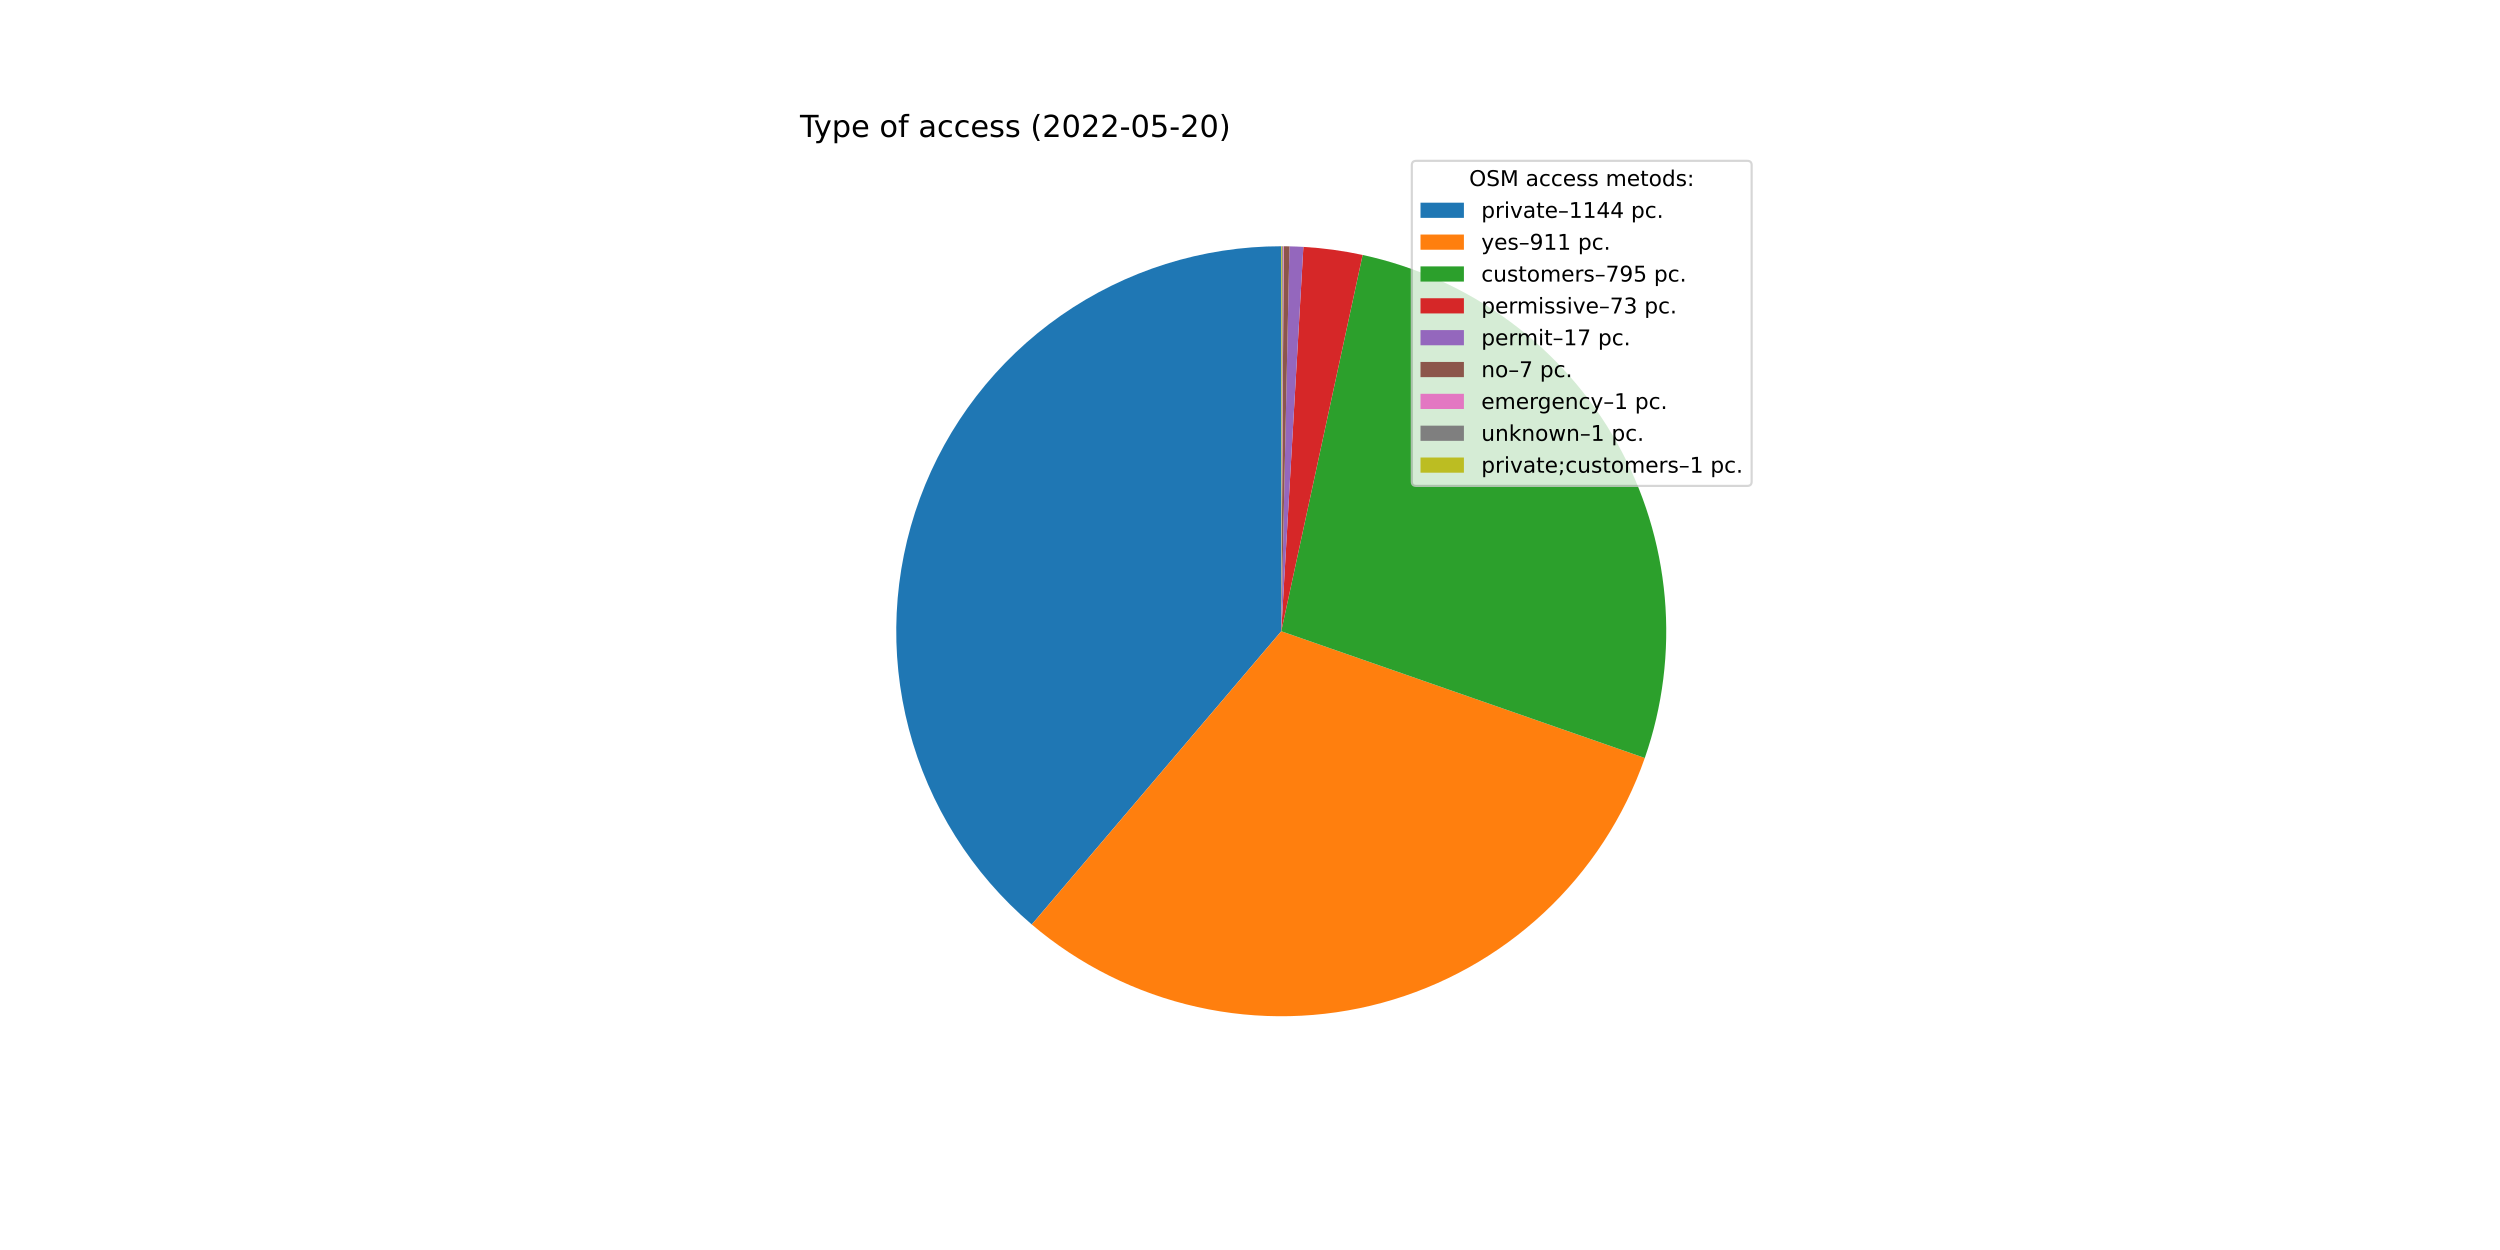
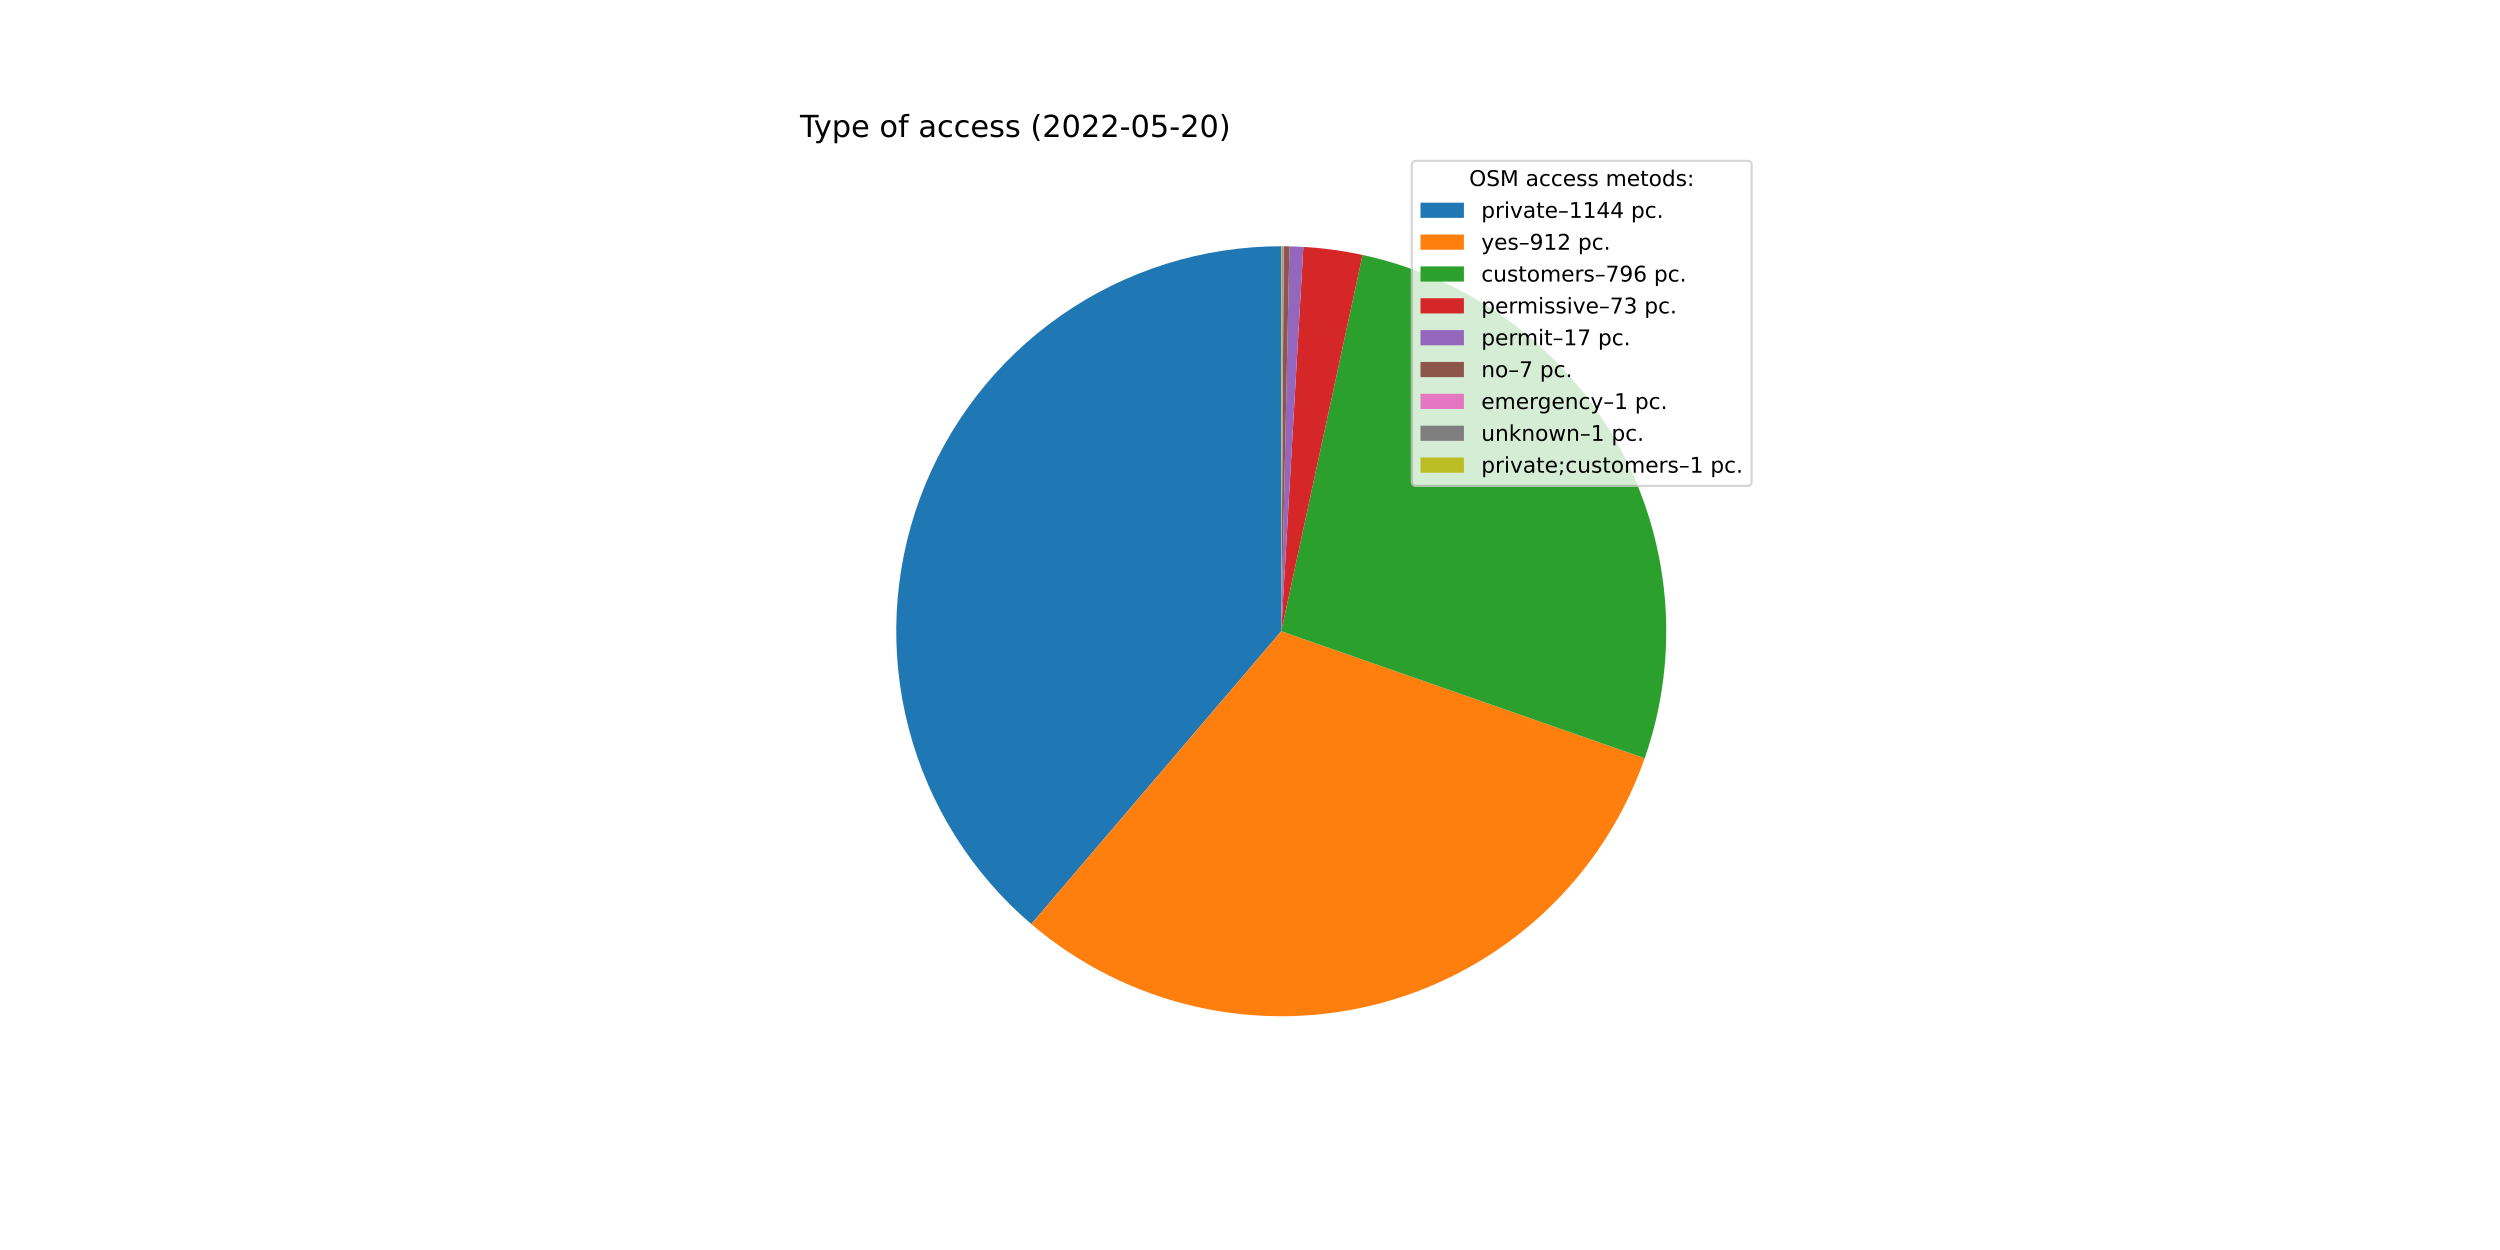
<svg xmlns="http://www.w3.org/2000/svg" xmlns:xlink="http://www.w3.org/1999/xlink" width="1152pt" height="576pt" viewBox="0 0 1152 576" version="1.1">
  <defs>
    <style type="text/css">*{stroke-linejoin: round; stroke-linecap: butt}</style>
  </defs>
  <g id="figure_1">
    <g id="patch_1">
      <path d="M 0 576  L 1152 576  L 1152 0  L 0 0  z " style="fill: #ffffff" />
    </g>
    <g id="axes_1">
      <g id="patch_2">
-         <path d="M 590.4 113.472  C 554.101 113.472 518.662 124.612 488.892 145.381  C 459.123 166.151 436.432 195.564 423.9 229.631  C 411.368 263.698 409.589 300.804 418.803 335.914  C 428.017 371.024 447.789 402.474 475.434 425.997  L 590.4 290.88  L 590.4 113.472  z " style="fill: #1f77b4" />
+         <path d="M 590.4 113.472  C 554.126 113.472 518.71 124.597 488.952 145.34  C 459.195 166.082 436.502 195.461 423.951 229.494  C 411.399 263.527 409.583 300.604 418.747 335.701  C 427.912 370.798 447.624 402.255 475.211 425.807  L 590.4 290.88  L 590.4 113.472  z " style="fill: #1f77b4" />
      </g>
      <g id="patch_3">
-         <path d="M 475.434 425.997  C 497.388 444.677 523.568 457.727 551.7 464.015  C 579.831 470.304 609.076 469.642 636.894 462.087  C 664.712 454.533 690.275 440.311 711.361 420.657  C 732.448 401.002 748.43 376.502 757.919 349.283  L 590.4 290.88  L 475.434 425.997  z " style="fill: #ff7f0e" />
+         <path d="M 475.211 425.807  C 497.144 444.531 523.315 457.628 551.449 463.959  C 579.583 470.291 608.842 469.668 636.681 462.145  C 664.521 454.622 690.11 440.423 711.226 420.782  C 732.342 401.142 748.354 376.646 757.87 349.423  L 590.4 290.88  L 475.211 425.807  z " style="fill: #ff7f0e" />
      </g>
      <g id="patch_4">
-         <path d="M 757.919 349.283  C 766.191 325.557 769.328 300.343 767.124 275.313  C 764.919 250.284 757.422 226.006 745.13 204.092  C 732.838 182.177 716.03 163.122 695.821 148.191  C 675.612 133.261 652.46 122.792 627.901 117.481  L 590.4 290.88  L 757.919 349.283  z " style="fill: #2ca02c" />
+         <path d="M 757.87 349.423  C 766.167 325.691 769.324 300.463 767.133 275.418  C 764.942 250.373 757.452 226.077 745.16 204.145  C 732.869 182.214 716.055 163.144 695.835 148.202  C 675.616 133.26 652.45 122.786 627.876 117.475  L 590.4 290.88  L 757.87 349.423  z " style="fill: #2ca02c" />
      </g>
      <g id="patch_5">
-         <path d="M 627.901 117.481  C 623.407 116.509 618.877 115.712 614.321 115.092  C 609.765 114.472 605.187 114.03 600.597 113.765  L 590.4 290.88  L 627.901 117.481  z " style="fill: #d62728" />
+         <path d="M 627.876 117.475  C 623.385 116.505 618.858 115.709 614.305 115.09  C 609.752 114.471 605.177 114.029 600.59 113.765  L 590.4 290.88  L 627.876 117.475  z " style="fill: #d62728" />
      </g>
      <g id="patch_6">
-         <path d="M 600.597 113.765  C 599.528 113.704 598.458 113.652 597.389 113.61  C 596.319 113.568 595.249 113.535 594.178 113.512  L 590.4 290.88  L 600.597 113.765  z " style="fill: #9467bd" />
+         <path d="M 600.59 113.765  C 599.522 113.703 598.453 113.652 597.384 113.61  C 596.315 113.567 595.245 113.535 594.176 113.512  L 590.4 290.88  L 600.59 113.765  z " style="fill: #9467bd" />
      </g>
      <g id="patch_7">
-         <path d="M 594.178 113.512  C 593.738 113.503 593.297 113.495 592.856 113.489  C 592.415 113.483 591.974 113.478 591.534 113.476  L 590.4 290.88  L 594.178 113.512  z " style="fill: #8c564b" />
+         <path d="M 594.176 113.512  C 593.735 113.503 593.295 113.495 592.854 113.489  C 592.414 113.483 591.973 113.478 591.533 113.476  L 590.4 290.88  L 594.176 113.512  z " style="fill: #8c564b" />
      </g>
      <g id="patch_8">
-         <path d="M 591.534 113.476  C 591.471 113.475 591.408 113.475 591.345 113.475  C 591.282 113.474 591.219 113.474 591.156 113.474  L 590.4 290.88  L 591.534 113.476  z " style="fill: #e377c2" />
+         <path d="M 591.533 113.476  C 591.47 113.475 591.407 113.475 591.344 113.475  C 591.281 113.474 591.218 113.474 591.155 113.474  L 590.4 290.88  L 591.533 113.476  z " style="fill: #e377c2" />
      </g>
      <g id="patch_9">
-         <path d="M 591.156 113.474  C 591.093 113.473 591.03 113.473 590.967 113.473  C 590.904 113.473 590.841 113.473 590.778 113.472  L 590.4 290.88  L 591.156 113.474  z " style="fill: #7f7f7f" />
+         <path d="M 591.155 113.474  C 591.092 113.473 591.029 113.473 590.966 113.473  C 590.903 113.473 590.841 113.473 590.778 113.472  L 590.4 290.88  L 591.155 113.474  z " style="fill: #7f7f7f" />
      </g>
      <g id="patch_10">
        <path d="M 590.778 113.472  C 590.715 113.472 590.652 113.472 590.589 113.472  C 590.526 113.472 590.463 113.472 590.4 113.472  L 590.4 290.88  L 590.778 113.472  z " style="fill: #bcbd22" />
      </g>
      <g id="matplotlib.axis_1" />
      <g id="matplotlib.axis_2" />
      <g id="text_1">
        <g transform="translate(368.64 63.12)scale(0.14 -0.14)">
          <defs>
            <path id="DejaVuSans-54" d="M -19 4666  L 3928 4666  L 3928 4134  L 2272 4134  L 2272 0  L 1638 0  L 1638 4134  L -19 4134  L -19 4666  z " transform="scale(0.015625)" />
            <path id="DejaVuSans-79" d="M 2059 -325  Q 1816 -950 1584 -1140  Q 1353 -1331 966 -1331  L 506 -1331  L 506 -850  L 844 -850  Q 1081 -850 1212 -737  Q 1344 -625 1503 -206  L 1606 56  L 191 3500  L 800 3500  L 1894 763  L 2988 3500  L 3597 3500  L 2059 -325  z " transform="scale(0.015625)" />
            <path id="DejaVuSans-70" d="M 1159 525  L 1159 -1331  L 581 -1331  L 581 3500  L 1159 3500  L 1159 2969  Q 1341 3281 1617 3432  Q 1894 3584 2278 3584  Q 2916 3584 3314 3078  Q 3713 2572 3713 1747  Q 3713 922 3314 415  Q 2916 -91 2278 -91  Q 1894 -91 1617 61  Q 1341 213 1159 525  z M 3116 1747  Q 3116 2381 2855 2742  Q 2594 3103 2138 3103  Q 1681 3103 1420 2742  Q 1159 2381 1159 1747  Q 1159 1113 1420 752  Q 1681 391 2138 391  Q 2594 391 2855 752  Q 3116 1113 3116 1747  z " transform="scale(0.015625)" />
            <path id="DejaVuSans-65" d="M 3597 1894  L 3597 1613  L 953 1613  Q 991 1019 1311 708  Q 1631 397 2203 397  Q 2534 397 2845 478  Q 3156 559 3463 722  L 3463 178  Q 3153 47 2828 -22  Q 2503 -91 2169 -91  Q 1331 -91 842 396  Q 353 884 353 1716  Q 353 2575 817 3079  Q 1281 3584 2069 3584  Q 2775 3584 3186 3129  Q 3597 2675 3597 1894  z M 3022 2063  Q 3016 2534 2758 2815  Q 2500 3097 2075 3097  Q 1594 3097 1305 2825  Q 1016 2553 972 2059  L 3022 2063  z " transform="scale(0.015625)" />
            <path id="DejaVuSans-20" transform="scale(0.015625)" />
            <path id="DejaVuSans-6f" d="M 1959 3097  Q 1497 3097 1228 2736  Q 959 2375 959 1747  Q 959 1119 1226 758  Q 1494 397 1959 397  Q 2419 397 2687 759  Q 2956 1122 2956 1747  Q 2956 2369 2687 2733  Q 2419 3097 1959 3097  z M 1959 3584  Q 2709 3584 3137 3096  Q 3566 2609 3566 1747  Q 3566 888 3137 398  Q 2709 -91 1959 -91  Q 1206 -91 779 398  Q 353 888 353 1747  Q 353 2609 779 3096  Q 1206 3584 1959 3584  z " transform="scale(0.015625)" />
            <path id="DejaVuSans-66" d="M 2375 4863  L 2375 4384  L 1825 4384  Q 1516 4384 1395 4259  Q 1275 4134 1275 3809  L 1275 3500  L 2222 3500  L 2222 3053  L 1275 3053  L 1275 0  L 697 0  L 697 3053  L 147 3053  L 147 3500  L 697 3500  L 697 3744  Q 697 4328 969 4595  Q 1241 4863 1831 4863  L 2375 4863  z " transform="scale(0.015625)" />
            <path id="DejaVuSans-61" d="M 2194 1759  Q 1497 1759 1228 1600  Q 959 1441 959 1056  Q 959 750 1161 570  Q 1363 391 1709 391  Q 2188 391 2477 730  Q 2766 1069 2766 1631  L 2766 1759  L 2194 1759  z M 3341 1997  L 3341 0  L 2766 0  L 2766 531  Q 2569 213 2275 61  Q 1981 -91 1556 -91  Q 1019 -91 701 211  Q 384 513 384 1019  Q 384 1609 779 1909  Q 1175 2209 1959 2209  L 2766 2209  L 2766 2266  Q 2766 2663 2505 2880  Q 2244 3097 1772 3097  Q 1472 3097 1187 3025  Q 903 2953 641 2809  L 641 3341  Q 956 3463 1253 3523  Q 1550 3584 1831 3584  Q 2591 3584 2966 3190  Q 3341 2797 3341 1997  z " transform="scale(0.015625)" />
            <path id="DejaVuSans-63" d="M 3122 3366  L 3122 2828  Q 2878 2963 2633 3030  Q 2388 3097 2138 3097  Q 1578 3097 1268 2742  Q 959 2388 959 1747  Q 959 1106 1268 751  Q 1578 397 2138 397  Q 2388 397 2633 464  Q 2878 531 3122 666  L 3122 134  Q 2881 22 2623 -34  Q 2366 -91 2075 -91  Q 1284 -91 818 406  Q 353 903 353 1747  Q 353 2603 823 3093  Q 1294 3584 2113 3584  Q 2378 3584 2631 3529  Q 2884 3475 3122 3366  z " transform="scale(0.015625)" />
            <path id="DejaVuSans-73" d="M 2834 3397  L 2834 2853  Q 2591 2978 2328 3040  Q 2066 3103 1784 3103  Q 1356 3103 1142 2972  Q 928 2841 928 2578  Q 928 2378 1081 2264  Q 1234 2150 1697 2047  L 1894 2003  Q 2506 1872 2764 1633  Q 3022 1394 3022 966  Q 3022 478 2636 193  Q 2250 -91 1575 -91  Q 1294 -91 989 -36  Q 684 19 347 128  L 347 722  Q 666 556 975 473  Q 1284 391 1588 391  Q 1994 391 2212 530  Q 2431 669 2431 922  Q 2431 1156 2273 1281  Q 2116 1406 1581 1522  L 1381 1569  Q 847 1681 609 1914  Q 372 2147 372 2553  Q 372 3047 722 3315  Q 1072 3584 1716 3584  Q 2034 3584 2315 3537  Q 2597 3491 2834 3397  z " transform="scale(0.015625)" />
            <path id="DejaVuSans-28" d="M 1984 4856  Q 1566 4138 1362 3434  Q 1159 2731 1159 2009  Q 1159 1288 1364 580  Q 1569 -128 1984 -844  L 1484 -844  Q 1016 -109 783 600  Q 550 1309 550 2009  Q 550 2706 781 3412  Q 1013 4119 1484 4856  L 1984 4856  z " transform="scale(0.015625)" />
            <path id="DejaVuSans-32" d="M 1228 531  L 3431 531  L 3431 0  L 469 0  L 469 531  Q 828 903 1448 1529  Q 2069 2156 2228 2338  Q 2531 2678 2651 2914  Q 2772 3150 2772 3378  Q 2772 3750 2511 3984  Q 2250 4219 1831 4219  Q 1534 4219 1204 4116  Q 875 4013 500 3803  L 500 4441  Q 881 4594 1212 4672  Q 1544 4750 1819 4750  Q 2544 4750 2975 4387  Q 3406 4025 3406 3419  Q 3406 3131 3298 2873  Q 3191 2616 2906 2266  Q 2828 2175 2409 1742  Q 1991 1309 1228 531  z " transform="scale(0.015625)" />
            <path id="DejaVuSans-30" d="M 2034 4250  Q 1547 4250 1301 3770  Q 1056 3291 1056 2328  Q 1056 1369 1301 889  Q 1547 409 2034 409  Q 2525 409 2770 889  Q 3016 1369 3016 2328  Q 3016 3291 2770 3770  Q 2525 4250 2034 4250  z M 2034 4750  Q 2819 4750 3233 4129  Q 3647 3509 3647 2328  Q 3647 1150 3233 529  Q 2819 -91 2034 -91  Q 1250 -91 836 529  Q 422 1150 422 2328  Q 422 3509 836 4129  Q 1250 4750 2034 4750  z " transform="scale(0.015625)" />
            <path id="DejaVuSans-2d" d="M 313 2009  L 1997 2009  L 1997 1497  L 313 1497  L 313 2009  z " transform="scale(0.015625)" />
            <path id="DejaVuSans-35" d="M 691 4666  L 3169 4666  L 3169 4134  L 1269 4134  L 1269 2991  Q 1406 3038 1543 3061  Q 1681 3084 1819 3084  Q 2600 3084 3056 2656  Q 3513 2228 3513 1497  Q 3513 744 3044 326  Q 2575 -91 1722 -91  Q 1428 -91 1123 -41  Q 819 9 494 109  L 494 744  Q 775 591 1075 516  Q 1375 441 1709 441  Q 2250 441 2565 725  Q 2881 1009 2881 1497  Q 2881 1984 2565 2268  Q 2250 2553 1709 2553  Q 1456 2553 1204 2497  Q 953 2441 691 2322  L 691 4666  z " transform="scale(0.015625)" />
            <path id="DejaVuSans-29" d="M 513 4856  L 1013 4856  Q 1481 4119 1714 3412  Q 1947 2706 1947 2009  Q 1947 1309 1714 600  Q 1481 -109 1013 -844  L 513 -844  Q 928 -128 1133 580  Q 1338 1288 1338 2009  Q 1338 2731 1133 3434  Q 928 4138 513 4856  z " transform="scale(0.015625)" />
          </defs>
          <use xlink:href="#DejaVuSans-54" />
          <use xlink:href="#DejaVuSans-79" x="45.459" />
          <use xlink:href="#DejaVuSans-70" x="104.639" />
          <use xlink:href="#DejaVuSans-65" x="168.115" />
          <use xlink:href="#DejaVuSans-20" x="229.639" />
          <use xlink:href="#DejaVuSans-6f" x="261.426" />
          <use xlink:href="#DejaVuSans-66" x="322.607" />
          <use xlink:href="#DejaVuSans-20" x="357.812" />
          <use xlink:href="#DejaVuSans-61" x="389.6" />
          <use xlink:href="#DejaVuSans-63" x="450.879" />
          <use xlink:href="#DejaVuSans-63" x="505.859" />
          <use xlink:href="#DejaVuSans-65" x="560.84" />
          <use xlink:href="#DejaVuSans-73" x="622.363" />
          <use xlink:href="#DejaVuSans-73" x="674.463" />
          <use xlink:href="#DejaVuSans-20" x="726.562" />
          <use xlink:href="#DejaVuSans-28" x="758.35" />
          <use xlink:href="#DejaVuSans-32" x="797.363" />
          <use xlink:href="#DejaVuSans-30" x="860.986" />
          <use xlink:href="#DejaVuSans-32" x="924.609" />
          <use xlink:href="#DejaVuSans-32" x="988.232" />
          <use xlink:href="#DejaVuSans-2d" x="1051.855" />
          <use xlink:href="#DejaVuSans-30" x="1087.939" />
          <use xlink:href="#DejaVuSans-35" x="1151.562" />
          <use xlink:href="#DejaVuSans-2d" x="1215.186" />
          <use xlink:href="#DejaVuSans-32" x="1251.27" />
          <use xlink:href="#DejaVuSans-30" x="1314.893" />
          <use xlink:href="#DejaVuSans-29" x="1378.516" />
        </g>
      </g>
      <g id="legend_1">
        <g id="patch_11">
          <path d="M 652.569 223.901  L 805.16 223.901  Q 807.16 223.901 807.16 221.901  L 807.16 76.12  Q 807.16 74.12 805.16 74.12  L 652.569 74.12  Q 650.569 74.12 650.569 76.12  L 650.569 221.901  Q 650.569 223.901 652.569 223.901  z " style="fill: #ffffff; opacity: 0.8; stroke: #cccccc; stroke-linejoin: miter" />
        </g>
        <g id="text_2">
          <g transform="translate(676.9842 85.71844)scale(0.1 -0.1)">
            <defs>
              <path id="DejaVuSans-4f" d="M 2522 4238  Q 1834 4238 1429 3725  Q 1025 3213 1025 2328  Q 1025 1447 1429 934  Q 1834 422 2522 422  Q 3209 422 3611 934  Q 4013 1447 4013 2328  Q 4013 3213 3611 3725  Q 3209 4238 2522 4238  z M 2522 4750  Q 3503 4750 4090 4092  Q 4678 3434 4678 2328  Q 4678 1225 4090 567  Q 3503 -91 2522 -91  Q 1538 -91 948 565  Q 359 1222 359 2328  Q 359 3434 948 4092  Q 1538 4750 2522 4750  z " transform="scale(0.015625)" />
              <path id="DejaVuSans-53" d="M 3425 4513  L 3425 3897  Q 3066 4069 2747 4153  Q 2428 4238 2131 4238  Q 1616 4238 1336 4038  Q 1056 3838 1056 3469  Q 1056 3159 1242 3001  Q 1428 2844 1947 2747  L 2328 2669  Q 3034 2534 3370 2195  Q 3706 1856 3706 1288  Q 3706 609 3251 259  Q 2797 -91 1919 -91  Q 1588 -91 1214 -16  Q 841 59 441 206  L 441 856  Q 825 641 1194 531  Q 1563 422 1919 422  Q 2459 422 2753 634  Q 3047 847 3047 1241  Q 3047 1584 2836 1778  Q 2625 1972 2144 2069  L 1759 2144  Q 1053 2284 737 2584  Q 422 2884 422 3419  Q 422 4038 858 4394  Q 1294 4750 2059 4750  Q 2388 4750 2728 4690  Q 3069 4631 3425 4513  z " transform="scale(0.015625)" />
              <path id="DejaVuSans-4d" d="M 628 4666  L 1569 4666  L 2759 1491  L 3956 4666  L 4897 4666  L 4897 0  L 4281 0  L 4281 4097  L 3078 897  L 2444 897  L 1241 4097  L 1241 0  L 628 0  L 628 4666  z " transform="scale(0.015625)" />
              <path id="DejaVuSans-6d" d="M 3328 2828  Q 3544 3216 3844 3400  Q 4144 3584 4550 3584  Q 5097 3584 5394 3201  Q 5691 2819 5691 2113  L 5691 0  L 5113 0  L 5113 2094  Q 5113 2597 4934 2840  Q 4756 3084 4391 3084  Q 3944 3084 3684 2787  Q 3425 2491 3425 1978  L 3425 0  L 2847 0  L 2847 2094  Q 2847 2600 2669 2842  Q 2491 3084 2119 3084  Q 1678 3084 1418 2786  Q 1159 2488 1159 1978  L 1159 0  L 581 0  L 581 3500  L 1159 3500  L 1159 2956  Q 1356 3278 1631 3431  Q 1906 3584 2284 3584  Q 2666 3584 2933 3390  Q 3200 3197 3328 2828  z " transform="scale(0.015625)" />
              <path id="DejaVuSans-74" d="M 1172 4494  L 1172 3500  L 2356 3500  L 2356 3053  L 1172 3053  L 1172 1153  Q 1172 725 1289 603  Q 1406 481 1766 481  L 2356 481  L 2356 0  L 1766 0  Q 1100 0 847 248  Q 594 497 594 1153  L 594 3053  L 172 3053  L 172 3500  L 594 3500  L 594 4494  L 1172 4494  z " transform="scale(0.015625)" />
              <path id="DejaVuSans-64" d="M 2906 2969  L 2906 4863  L 3481 4863  L 3481 0  L 2906 0  L 2906 525  Q 2725 213 2448 61  Q 2172 -91 1784 -91  Q 1150 -91 751 415  Q 353 922 353 1747  Q 353 2572 751 3078  Q 1150 3584 1784 3584  Q 2172 3584 2448 3432  Q 2725 3281 2906 2969  z M 947 1747  Q 947 1113 1208 752  Q 1469 391 1925 391  Q 2381 391 2643 752  Q 2906 1113 2906 1747  Q 2906 2381 2643 2742  Q 2381 3103 1925 3103  Q 1469 3103 1208 2742  Q 947 2381 947 1747  z " transform="scale(0.015625)" />
              <path id="DejaVuSans-3a" d="M 750 794  L 1409 794  L 1409 0  L 750 0  L 750 794  z M 750 3309  L 1409 3309  L 1409 2516  L 750 2516  L 750 3309  z " transform="scale(0.015625)" />
            </defs>
            <use xlink:href="#DejaVuSans-4f" />
            <use xlink:href="#DejaVuSans-53" x="78.711" />
            <use xlink:href="#DejaVuSans-4d" x="142.188" />
            <use xlink:href="#DejaVuSans-20" x="228.467" />
            <use xlink:href="#DejaVuSans-61" x="260.254" />
            <use xlink:href="#DejaVuSans-63" x="321.533" />
            <use xlink:href="#DejaVuSans-63" x="376.514" />
            <use xlink:href="#DejaVuSans-65" x="431.494" />
            <use xlink:href="#DejaVuSans-73" x="493.018" />
            <use xlink:href="#DejaVuSans-73" x="545.117" />
            <use xlink:href="#DejaVuSans-20" x="597.217" />
            <use xlink:href="#DejaVuSans-6d" x="629.004" />
            <use xlink:href="#DejaVuSans-65" x="726.416" />
            <use xlink:href="#DejaVuSans-74" x="787.939" />
            <use xlink:href="#DejaVuSans-6f" x="827.148" />
            <use xlink:href="#DejaVuSans-64" x="888.33" />
            <use xlink:href="#DejaVuSans-73" x="951.807" />
            <use xlink:href="#DejaVuSans-3a" x="1003.906" />
          </g>
        </g>
        <g id="patch_12">
          <path d="M 654.569 100.397  L 674.569 100.397  L 674.569 93.397  L 654.569 93.397  z " style="fill: #1f77b4" />
        </g>
        <g id="text_3">
          <g transform="translate(682.5694 100.3966)scale(0.1 -0.1)">
            <defs>
              <path id="DejaVuSans-72" d="M 2631 2963  Q 2534 3019 2420 3045  Q 2306 3072 2169 3072  Q 1681 3072 1420 2755  Q 1159 2438 1159 1844  L 1159 0  L 581 0  L 581 3500  L 1159 3500  L 1159 2956  Q 1341 3275 1631 3429  Q 1922 3584 2338 3584  Q 2397 3584 2469 3576  Q 2541 3569 2628 3553  L 2631 2963  z " transform="scale(0.015625)" />
              <path id="DejaVuSans-69" d="M 603 3500  L 1178 3500  L 1178 0  L 603 0  L 603 3500  z M 603 4863  L 1178 4863  L 1178 4134  L 603 4134  L 603 4863  z " transform="scale(0.015625)" />
              <path id="DejaVuSans-76" d="M 191 3500  L 800 3500  L 1894 563  L 2988 3500  L 3597 3500  L 2284 0  L 1503 0  L 191 3500  z " transform="scale(0.015625)" />
              <path id="DejaVuSans-2013" d="M 313 1978  L 2888 1978  L 2888 1528  L 313 1528  L 313 1978  z " transform="scale(0.015625)" />
              <path id="DejaVuSans-31" d="M 794 531  L 1825 531  L 1825 4091  L 703 3866  L 703 4441  L 1819 4666  L 2450 4666  L 2450 531  L 3481 531  L 3481 0  L 794 0  L 794 531  z " transform="scale(0.015625)" />
              <path id="DejaVuSans-34" d="M 2419 4116  L 825 1625  L 2419 1625  L 2419 4116  z M 2253 4666  L 3047 4666  L 3047 1625  L 3713 1625  L 3713 1100  L 3047 1100  L 3047 0  L 2419 0  L 2419 1100  L 313 1100  L 313 1709  L 2253 4666  z " transform="scale(0.015625)" />
              <path id="DejaVuSans-2e" d="M 684 794  L 1344 794  L 1344 0  L 684 0  L 684 794  z " transform="scale(0.015625)" />
            </defs>
            <use xlink:href="#DejaVuSans-70" />
            <use xlink:href="#DejaVuSans-72" x="63.477" />
            <use xlink:href="#DejaVuSans-69" x="104.59" />
            <use xlink:href="#DejaVuSans-76" x="132.373" />
            <use xlink:href="#DejaVuSans-61" x="191.553" />
            <use xlink:href="#DejaVuSans-74" x="252.832" />
            <use xlink:href="#DejaVuSans-65" x="292.041" />
            <use xlink:href="#DejaVuSans-2013" x="353.564" />
            <use xlink:href="#DejaVuSans-31" x="403.564" />
            <use xlink:href="#DejaVuSans-31" x="467.188" />
            <use xlink:href="#DejaVuSans-34" x="530.811" />
            <use xlink:href="#DejaVuSans-34" x="594.434" />
            <use xlink:href="#DejaVuSans-20" x="658.057" />
            <use xlink:href="#DejaVuSans-70" x="689.844" />
            <use xlink:href="#DejaVuSans-63" x="753.32" />
            <use xlink:href="#DejaVuSans-2e" x="808.301" />
          </g>
        </g>
        <g id="patch_13">
          <path d="M 654.569 115.075  L 674.569 115.075  L 674.569 108.075  L 654.569 108.075  z " style="fill: #ff7f0e" />
        </g>
        <g id="text_4">
          <g transform="translate(682.5694 115.0747)scale(0.1 -0.1)">
            <defs>
              <path id="DejaVuSans-39" d="M 703 97  L 703 672  Q 941 559 1184 500  Q 1428 441 1663 441  Q 2288 441 2617 861  Q 2947 1281 2994 2138  Q 2813 1869 2534 1725  Q 2256 1581 1919 1581  Q 1219 1581 811 2004  Q 403 2428 403 3163  Q 403 3881 828 4315  Q 1253 4750 1959 4750  Q 2769 4750 3195 4129  Q 3622 3509 3622 2328  Q 3622 1225 3098 567  Q 2575 -91 1691 -91  Q 1453 -91 1209 -44  Q 966 3 703 97  z M 1959 2075  Q 2384 2075 2632 2365  Q 2881 2656 2881 3163  Q 2881 3666 2632 3958  Q 2384 4250 1959 4250  Q 1534 4250 1286 3958  Q 1038 3666 1038 3163  Q 1038 2656 1286 2365  Q 1534 2075 1959 2075  z " transform="scale(0.015625)" />
            </defs>
            <use xlink:href="#DejaVuSans-79" />
            <use xlink:href="#DejaVuSans-65" x="59.18" />
            <use xlink:href="#DejaVuSans-73" x="120.703" />
            <use xlink:href="#DejaVuSans-2013" x="172.803" />
            <use xlink:href="#DejaVuSans-39" x="222.803" />
            <use xlink:href="#DejaVuSans-31" x="286.426" />
-             <use xlink:href="#DejaVuSans-31" x="350.049" />
+             <use xlink:href="#DejaVuSans-32" x="350.049" />
            <use xlink:href="#DejaVuSans-20" x="413.672" />
            <use xlink:href="#DejaVuSans-70" x="445.459" />
            <use xlink:href="#DejaVuSans-63" x="508.936" />
            <use xlink:href="#DejaVuSans-2e" x="563.916" />
          </g>
        </g>
        <g id="patch_14">
          <path d="M 654.569 129.753  L 674.569 129.753  L 674.569 122.753  L 654.569 122.753  z " style="fill: #2ca02c" />
        </g>
        <g id="text_5">
          <g transform="translate(682.5694 129.7528)scale(0.1 -0.1)">
            <defs>
              <path id="DejaVuSans-75" d="M 544 1381  L 544 3500  L 1119 3500  L 1119 1403  Q 1119 906 1312 657  Q 1506 409 1894 409  Q 2359 409 2629 706  Q 2900 1003 2900 1516  L 2900 3500  L 3475 3500  L 3475 0  L 2900 0  L 2900 538  Q 2691 219 2414 64  Q 2138 -91 1772 -91  Q 1169 -91 856 284  Q 544 659 544 1381  z M 1991 3584  L 1991 3584  z " transform="scale(0.015625)" />
              <path id="DejaVuSans-37" d="M 525 4666  L 3525 4666  L 3525 4397  L 1831 0  L 1172 0  L 2766 4134  L 525 4134  L 525 4666  z " transform="scale(0.015625)" />
+               <path id="DejaVuSans-36" d="M 2113 2584  Q 1688 2584 1439 2293  Q 1191 2003 1191 1497  Q 1191 994 1439 701  Q 1688 409 2113 409  Q 2538 409 2786 701  Q 3034 994 3034 1497  Q 3034 2003 2786 2293  Q 2538 2584 2113 2584  z M 3366 4563  L 3366 3988  Q 3128 4100 2886 4159  Q 2644 4219 2406 4219  Q 1781 4219 1451 3797  Q 1122 3375 1075 2522  Q 1259 2794 1537 2939  Q 1816 3084 2150 3084  Q 2853 3084 3261 2657  Q 3669 2231 3669 1497  Q 3669 778 3244 343  Q 2819 -91 2113 -91  Q 1303 -91 875 529  Q 447 1150 447 2328  Q 447 3434 972 4092  Q 1497 4750 2381 4750  Q 2619 4750 2861 4703  Q 3103 4656 3366 4563  z " transform="scale(0.015625)" />
            </defs>
            <use xlink:href="#DejaVuSans-63" />
            <use xlink:href="#DejaVuSans-75" x="54.98" />
            <use xlink:href="#DejaVuSans-73" x="118.359" />
            <use xlink:href="#DejaVuSans-74" x="170.459" />
            <use xlink:href="#DejaVuSans-6f" x="209.668" />
            <use xlink:href="#DejaVuSans-6d" x="270.85" />
            <use xlink:href="#DejaVuSans-65" x="368.262" />
            <use xlink:href="#DejaVuSans-72" x="429.785" />
            <use xlink:href="#DejaVuSans-73" x="470.898" />
            <use xlink:href="#DejaVuSans-2013" x="522.998" />
            <use xlink:href="#DejaVuSans-37" x="572.998" />
            <use xlink:href="#DejaVuSans-39" x="636.621" />
-             <use xlink:href="#DejaVuSans-35" x="700.244" />
+             <use xlink:href="#DejaVuSans-36" x="700.244" />
            <use xlink:href="#DejaVuSans-20" x="763.867" />
            <use xlink:href="#DejaVuSans-70" x="795.654" />
            <use xlink:href="#DejaVuSans-63" x="859.131" />
            <use xlink:href="#DejaVuSans-2e" x="914.111" />
          </g>
        </g>
        <g id="patch_15">
          <path d="M 654.569 144.431  L 674.569 144.431  L 674.569 137.431  L 654.569 137.431  z " style="fill: #d62728" />
        </g>
        <g id="text_6">
          <g transform="translate(682.5694 144.4309)scale(0.1 -0.1)">
            <defs>
              <path id="DejaVuSans-33" d="M 2597 2516  Q 3050 2419 3304 2112  Q 3559 1806 3559 1356  Q 3559 666 3084 287  Q 2609 -91 1734 -91  Q 1441 -91 1130 -33  Q 819 25 488 141  L 488 750  Q 750 597 1062 519  Q 1375 441 1716 441  Q 2309 441 2620 675  Q 2931 909 2931 1356  Q 2931 1769 2642 2001  Q 2353 2234 1838 2234  L 1294 2234  L 1294 2753  L 1863 2753  Q 2328 2753 2575 2939  Q 2822 3125 2822 3475  Q 2822 3834 2567 4026  Q 2313 4219 1838 4219  Q 1578 4219 1281 4162  Q 984 4106 628 3988  L 628 4550  Q 988 4650 1302 4700  Q 1616 4750 1894 4750  Q 2613 4750 3031 4423  Q 3450 4097 3450 3541  Q 3450 3153 3228 2886  Q 3006 2619 2597 2516  z " transform="scale(0.015625)" />
            </defs>
            <use xlink:href="#DejaVuSans-70" />
            <use xlink:href="#DejaVuSans-65" x="63.477" />
            <use xlink:href="#DejaVuSans-72" x="125" />
            <use xlink:href="#DejaVuSans-6d" x="164.363" />
            <use xlink:href="#DejaVuSans-69" x="261.775" />
            <use xlink:href="#DejaVuSans-73" x="289.559" />
            <use xlink:href="#DejaVuSans-73" x="341.658" />
            <use xlink:href="#DejaVuSans-69" x="393.758" />
            <use xlink:href="#DejaVuSans-76" x="421.541" />
            <use xlink:href="#DejaVuSans-65" x="480.721" />
            <use xlink:href="#DejaVuSans-2013" x="542.244" />
            <use xlink:href="#DejaVuSans-37" x="592.244" />
            <use xlink:href="#DejaVuSans-33" x="655.867" />
            <use xlink:href="#DejaVuSans-20" x="719.49" />
            <use xlink:href="#DejaVuSans-70" x="751.277" />
            <use xlink:href="#DejaVuSans-63" x="814.754" />
            <use xlink:href="#DejaVuSans-2e" x="869.734" />
          </g>
        </g>
        <g id="patch_16">
          <path d="M 654.569 159.109  L 674.569 159.109  L 674.569 152.109  L 654.569 152.109  z " style="fill: #9467bd" />
        </g>
        <g id="text_7">
          <g transform="translate(682.5694 159.1091)scale(0.1 -0.1)">
            <use xlink:href="#DejaVuSans-70" />
            <use xlink:href="#DejaVuSans-65" x="63.477" />
            <use xlink:href="#DejaVuSans-72" x="125" />
            <use xlink:href="#DejaVuSans-6d" x="164.363" />
            <use xlink:href="#DejaVuSans-69" x="261.775" />
            <use xlink:href="#DejaVuSans-74" x="289.559" />
            <use xlink:href="#DejaVuSans-2013" x="328.768" />
            <use xlink:href="#DejaVuSans-31" x="378.768" />
            <use xlink:href="#DejaVuSans-37" x="442.391" />
            <use xlink:href="#DejaVuSans-20" x="506.014" />
            <use xlink:href="#DejaVuSans-70" x="537.801" />
            <use xlink:href="#DejaVuSans-63" x="601.277" />
            <use xlink:href="#DejaVuSans-2e" x="656.258" />
          </g>
        </g>
        <g id="patch_17">
          <path d="M 654.569 173.787  L 674.569 173.787  L 674.569 166.787  L 654.569 166.787  z " style="fill: #8c564b" />
        </g>
        <g id="text_8">
          <g transform="translate(682.5694 173.7872)scale(0.1 -0.1)">
            <defs>
              <path id="DejaVuSans-6e" d="M 3513 2113  L 3513 0  L 2938 0  L 2938 2094  Q 2938 2591 2744 2837  Q 2550 3084 2163 3084  Q 1697 3084 1428 2787  Q 1159 2491 1159 1978  L 1159 0  L 581 0  L 581 3500  L 1159 3500  L 1159 2956  Q 1366 3272 1645 3428  Q 1925 3584 2291 3584  Q 2894 3584 3203 3211  Q 3513 2838 3513 2113  z " transform="scale(0.015625)" />
            </defs>
            <use xlink:href="#DejaVuSans-6e" />
            <use xlink:href="#DejaVuSans-6f" x="63.379" />
            <use xlink:href="#DejaVuSans-2013" x="124.561" />
            <use xlink:href="#DejaVuSans-37" x="174.561" />
            <use xlink:href="#DejaVuSans-20" x="238.184" />
            <use xlink:href="#DejaVuSans-70" x="269.971" />
            <use xlink:href="#DejaVuSans-63" x="333.447" />
            <use xlink:href="#DejaVuSans-2e" x="388.428" />
          </g>
        </g>
        <g id="patch_18">
          <path d="M 654.569 188.465  L 674.569 188.465  L 674.569 181.465  L 654.569 181.465  z " style="fill: #e377c2" />
        </g>
        <g id="text_9">
          <g transform="translate(682.5694 188.4653)scale(0.1 -0.1)">
            <defs>
              <path id="DejaVuSans-67" d="M 2906 1791  Q 2906 2416 2648 2759  Q 2391 3103 1925 3103  Q 1463 3103 1205 2759  Q 947 2416 947 1791  Q 947 1169 1205 825  Q 1463 481 1925 481  Q 2391 481 2648 825  Q 2906 1169 2906 1791  z M 3481 434  Q 3481 -459 3084 -895  Q 2688 -1331 1869 -1331  Q 1566 -1331 1297 -1286  Q 1028 -1241 775 -1147  L 775 -588  Q 1028 -725 1275 -790  Q 1522 -856 1778 -856  Q 2344 -856 2625 -561  Q 2906 -266 2906 331  L 2906 616  Q 2728 306 2450 153  Q 2172 0 1784 0  Q 1141 0 747 490  Q 353 981 353 1791  Q 353 2603 747 3093  Q 1141 3584 1784 3584  Q 2172 3584 2450 3431  Q 2728 3278 2906 2969  L 2906 3500  L 3481 3500  L 3481 434  z " transform="scale(0.015625)" />
            </defs>
            <use xlink:href="#DejaVuSans-65" />
            <use xlink:href="#DejaVuSans-6d" x="61.523" />
            <use xlink:href="#DejaVuSans-65" x="158.936" />
            <use xlink:href="#DejaVuSans-72" x="220.459" />
            <use xlink:href="#DejaVuSans-67" x="259.822" />
            <use xlink:href="#DejaVuSans-65" x="323.299" />
            <use xlink:href="#DejaVuSans-6e" x="384.822" />
            <use xlink:href="#DejaVuSans-63" x="448.201" />
            <use xlink:href="#DejaVuSans-79" x="503.182" />
            <use xlink:href="#DejaVuSans-2013" x="562.361" />
            <use xlink:href="#DejaVuSans-31" x="612.361" />
            <use xlink:href="#DejaVuSans-20" x="675.984" />
            <use xlink:href="#DejaVuSans-70" x="707.771" />
            <use xlink:href="#DejaVuSans-63" x="771.248" />
            <use xlink:href="#DejaVuSans-2e" x="826.229" />
          </g>
        </g>
        <g id="patch_19">
          <path d="M 654.569 203.143  L 674.569 203.143  L 674.569 196.143  L 654.569 196.143  z " style="fill: #7f7f7f" />
        </g>
        <g id="text_10">
          <g transform="translate(682.5694 203.1434)scale(0.1 -0.1)">
            <defs>
              <path id="DejaVuSans-6b" d="M 581 4863  L 1159 4863  L 1159 1991  L 2875 3500  L 3609 3500  L 1753 1863  L 3688 0  L 2938 0  L 1159 1709  L 1159 0  L 581 0  L 581 4863  z " transform="scale(0.015625)" />
              <path id="DejaVuSans-77" d="M 269 3500  L 844 3500  L 1563 769  L 2278 3500  L 2956 3500  L 3675 769  L 4391 3500  L 4966 3500  L 4050 0  L 3372 0  L 2619 2869  L 1863 0  L 1184 0  L 269 3500  z " transform="scale(0.015625)" />
            </defs>
            <use xlink:href="#DejaVuSans-75" />
            <use xlink:href="#DejaVuSans-6e" x="63.379" />
            <use xlink:href="#DejaVuSans-6b" x="126.758" />
            <use xlink:href="#DejaVuSans-6e" x="184.668" />
            <use xlink:href="#DejaVuSans-6f" x="248.047" />
            <use xlink:href="#DejaVuSans-77" x="309.229" />
            <use xlink:href="#DejaVuSans-6e" x="391.016" />
            <use xlink:href="#DejaVuSans-2013" x="454.395" />
            <use xlink:href="#DejaVuSans-31" x="504.395" />
            <use xlink:href="#DejaVuSans-20" x="568.018" />
            <use xlink:href="#DejaVuSans-70" x="599.805" />
            <use xlink:href="#DejaVuSans-63" x="663.281" />
            <use xlink:href="#DejaVuSans-2e" x="718.262" />
          </g>
        </g>
        <g id="patch_20">
          <path d="M 654.569 217.822  L 674.569 217.822  L 674.569 210.822  L 654.569 210.822  z " style="fill: #bcbd22" />
        </g>
        <g id="text_11">
          <g transform="translate(682.5694 217.8216)scale(0.1 -0.1)">
            <defs>
              <path id="DejaVuSans-3b" d="M 750 3309  L 1409 3309  L 1409 2516  L 750 2516  L 750 3309  z M 750 794  L 1409 794  L 1409 256  L 897 -744  L 494 -744  L 750 256  L 750 794  z " transform="scale(0.015625)" />
            </defs>
            <use xlink:href="#DejaVuSans-70" />
            <use xlink:href="#DejaVuSans-72" x="63.477" />
            <use xlink:href="#DejaVuSans-69" x="104.59" />
            <use xlink:href="#DejaVuSans-76" x="132.373" />
            <use xlink:href="#DejaVuSans-61" x="191.553" />
            <use xlink:href="#DejaVuSans-74" x="252.832" />
            <use xlink:href="#DejaVuSans-65" x="292.041" />
            <use xlink:href="#DejaVuSans-3b" x="353.564" />
            <use xlink:href="#DejaVuSans-63" x="387.256" />
            <use xlink:href="#DejaVuSans-75" x="442.236" />
            <use xlink:href="#DejaVuSans-73" x="505.615" />
            <use xlink:href="#DejaVuSans-74" x="557.715" />
            <use xlink:href="#DejaVuSans-6f" x="596.924" />
            <use xlink:href="#DejaVuSans-6d" x="658.105" />
            <use xlink:href="#DejaVuSans-65" x="755.518" />
            <use xlink:href="#DejaVuSans-72" x="817.041" />
            <use xlink:href="#DejaVuSans-73" x="858.154" />
            <use xlink:href="#DejaVuSans-2013" x="910.254" />
            <use xlink:href="#DejaVuSans-31" x="960.254" />
            <use xlink:href="#DejaVuSans-20" x="1023.877" />
            <use xlink:href="#DejaVuSans-70" x="1055.664" />
            <use xlink:href="#DejaVuSans-63" x="1119.141" />
            <use xlink:href="#DejaVuSans-2e" x="1174.121" />
          </g>
        </g>
      </g>
    </g>
  </g>
</svg>
